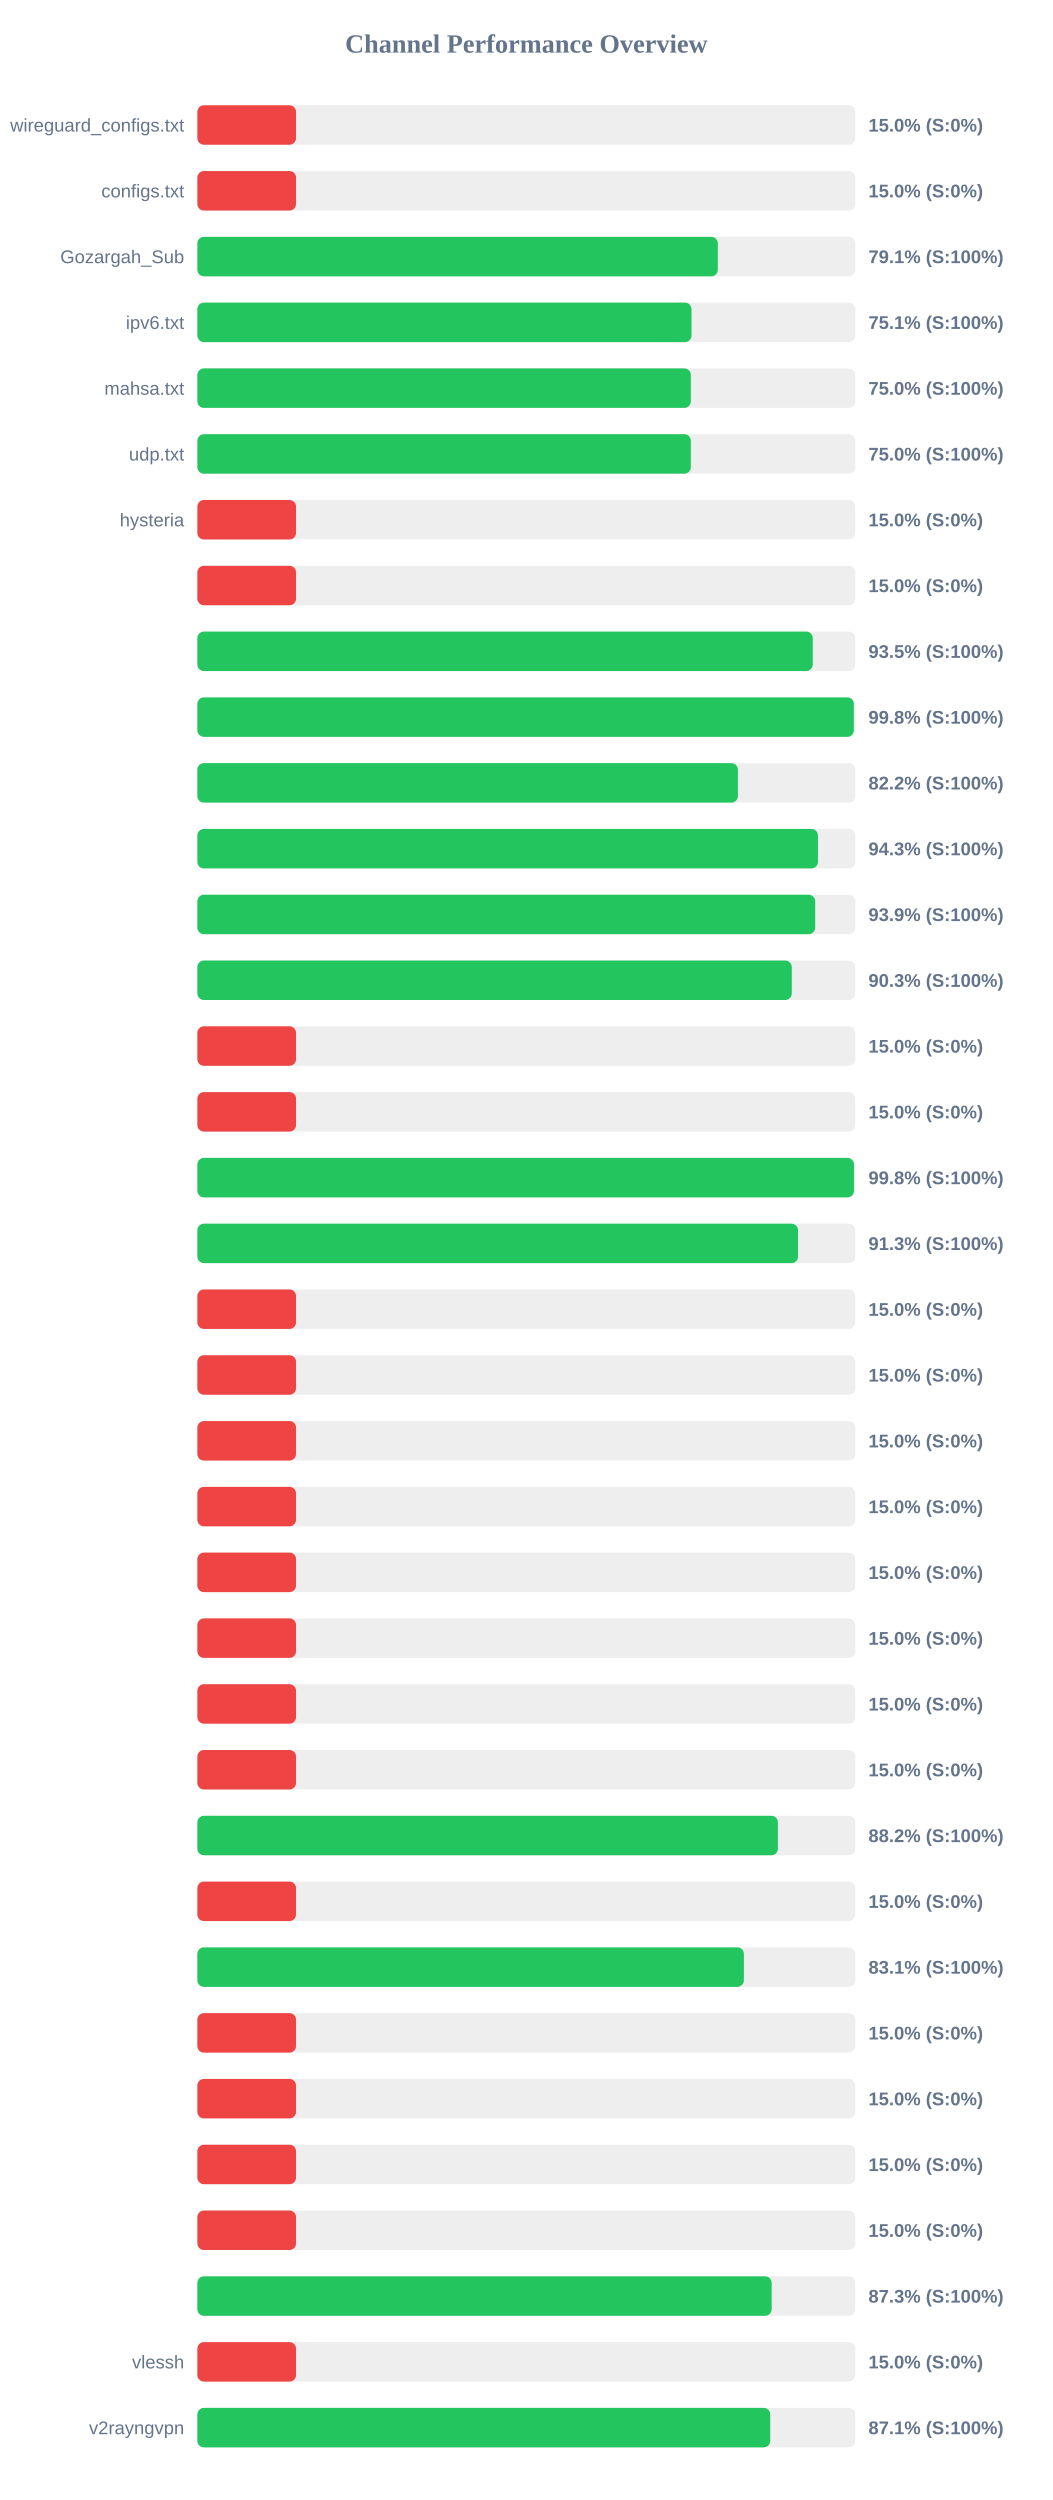
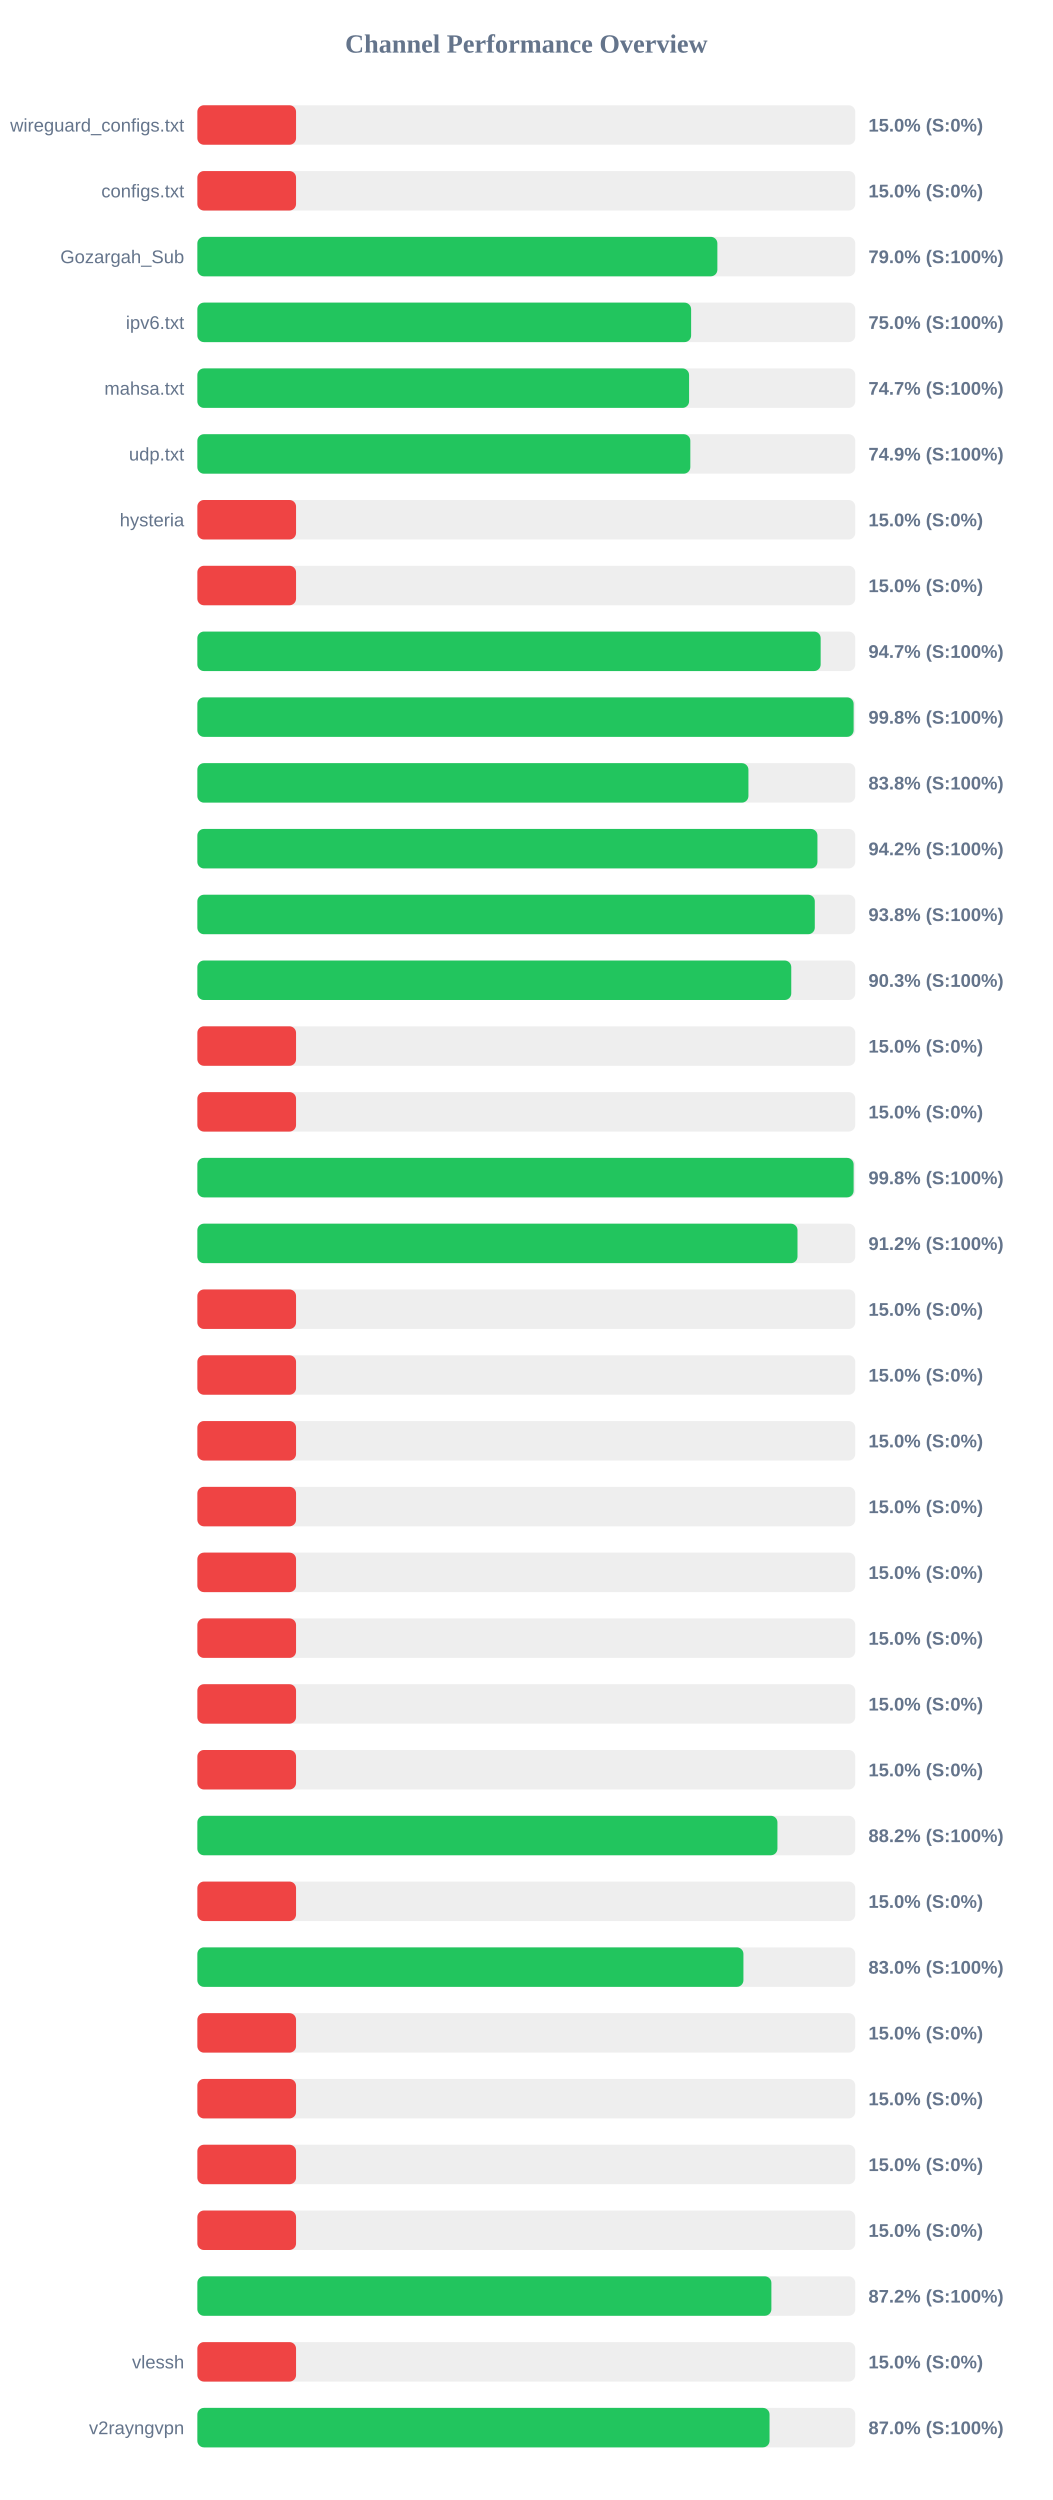
<svg xmlns="http://www.w3.org/2000/svg" width="800" height="1900" version="1.1">
  <style>
        .row { font: 14px Arial; fill: #64748b; }
        .score { font: bold 14px Arial; fill: #64748b; }
    </style>
  <text x="400" y="40" text-anchor="middle" font-size="20px" font-weight="bold" fill="#64748b">Channel Performance Overview</text>
  <rect x="150" y="80" width="500" height="30" fill="#eee" rx="5" />
  <rect x="150" y="80" width="75.0" height="30" fill="#ef4444" rx="5" />
  <text x="140" y="100" text-anchor="end" class="row">wireguard_configs.txt</text>
  <text x="660" y="100" text-anchor="start" class="score">15.0% (S:0%)</text>
  <rect x="150" y="130" width="500" height="30" fill="#eee" rx="5" />
  <rect x="150" y="130" width="75.0" height="30" fill="#ef4444" rx="5" />
  <text x="140" y="150" text-anchor="end" class="row">configs.txt</text>
  <text x="660" y="150" text-anchor="start" class="score">15.0% (S:0%)</text>
  <rect x="150" y="180" width="500" height="30" fill="#eee" rx="5" />
-   <rect x="150" y="180" width="395.55" height="30" fill="#22c55e" rx="5" />
+   <rect x="150" y="180" width="395.2" height="30" fill="#22c55e" rx="5" />
  <text x="140" y="200" text-anchor="end" class="row">Gozargah_Sub</text>
-   <text x="660" y="200" text-anchor="start" class="score">79.1% (S:100%)</text>
+   <text x="660" y="200" text-anchor="start" class="score">79.0% (S:100%)</text>
  <rect x="150" y="230" width="500" height="30" fill="#eee" rx="5" />
-   <rect x="150" y="230" width="375.55" height="30" fill="#22c55e" rx="5" />
+   <rect x="150" y="230" width="375.25" height="30" fill="#22c55e" rx="5" />
  <text x="140" y="250" text-anchor="end" class="row">ipv6.txt</text>
-   <text x="660" y="250" text-anchor="start" class="score">75.1% (S:100%)</text>
+   <text x="660" y="250" text-anchor="start" class="score">75.0% (S:100%)</text>
  <rect x="150" y="280" width="500" height="30" fill="#eee" rx="5" />
-   <rect x="150" y="280" width="375.05" height="30" fill="#22c55e" rx="5" />
+   <rect x="150" y="280" width="373.7" height="30" fill="#22c55e" rx="5" />
  <text x="140" y="300" text-anchor="end" class="row">mahsa.txt</text>
-   <text x="660" y="300" text-anchor="start" class="score">75.0% (S:100%)</text>
+   <text x="660" y="300" text-anchor="start" class="score">74.7% (S:100%)</text>
  <rect x="150" y="330" width="500" height="30" fill="#eee" rx="5" />
-   <rect x="150" y="330" width="375.05" height="30" fill="#22c55e" rx="5" />
+   <rect x="150" y="330" width="374.65" height="30" fill="#22c55e" rx="5" />
  <text x="140" y="350" text-anchor="end" class="row">udp.txt</text>
-   <text x="660" y="350" text-anchor="start" class="score">75.0% (S:100%)</text>
+   <text x="660" y="350" text-anchor="start" class="score">74.9% (S:100%)</text>
  <rect x="150" y="380" width="500" height="30" fill="#eee" rx="5" />
  <rect x="150" y="380" width="75.0" height="30" fill="#ef4444" rx="5" />
  <text x="140" y="400" text-anchor="end" class="row">hysteria</text>
  <text x="660" y="400" text-anchor="start" class="score">15.0% (S:0%)</text>
  <rect x="150" y="430" width="500" height="30" fill="#eee" rx="5" />
  <rect x="150" y="430" width="75.0" height="30" fill="#ef4444" rx="5" />
  <text x="140" y="450" text-anchor="end" class="row" />
  <text x="660" y="450" text-anchor="start" class="score">15.0% (S:0%)</text>
  <rect x="150" y="480" width="500" height="30" fill="#eee" rx="5" />
-   <rect x="150" y="480" width="467.7" height="30" fill="#22c55e" rx="5" />
+   <rect x="150" y="480" width="473.7" height="30" fill="#22c55e" rx="5" />
  <text x="140" y="500" text-anchor="end" class="row" />
-   <text x="660" y="500" text-anchor="start" class="score">93.5% (S:100%)</text>
+   <text x="660" y="500" text-anchor="start" class="score">94.7% (S:100%)</text>
  <rect x="150" y="530" width="500" height="30" fill="#eee" rx="5" />
-   <rect x="150" y="530" width="498.9" height="30" fill="#22c55e" rx="5" />
+   <rect x="150" y="530" width="498.75" height="30" fill="#22c55e" rx="5" />
  <text x="140" y="550" text-anchor="end" class="row" />
  <text x="660" y="550" text-anchor="start" class="score">99.8% (S:100%)</text>
  <rect x="150" y="580" width="500" height="30" fill="#eee" rx="5" />
-   <rect x="150" y="580" width="410.8" height="30" fill="#22c55e" rx="5" />
+   <rect x="150" y="580" width="418.8" height="30" fill="#22c55e" rx="5" />
  <text x="140" y="600" text-anchor="end" class="row" />
-   <text x="660" y="600" text-anchor="start" class="score">82.2% (S:100%)</text>
+   <text x="660" y="600" text-anchor="start" class="score">83.8% (S:100%)</text>
  <rect x="150" y="630" width="500" height="30" fill="#eee" rx="5" />
-   <rect x="150" y="630" width="471.65" height="30" fill="#22c55e" rx="5" />
+   <rect x="150" y="630" width="471.25" height="30" fill="#22c55e" rx="5" />
  <text x="140" y="650" text-anchor="end" class="row" />
-   <text x="660" y="650" text-anchor="start" class="score">94.3% (S:100%)</text>
+   <text x="660" y="650" text-anchor="start" class="score">94.2% (S:100%)</text>
  <rect x="150" y="680" width="500" height="30" fill="#eee" rx="5" />
-   <rect x="150" y="680" width="469.55" height="30" fill="#22c55e" rx="5" />
+   <rect x="150" y="680" width="469.25" height="30" fill="#22c55e" rx="5" />
  <text x="140" y="700" text-anchor="end" class="row" />
-   <text x="660" y="700" text-anchor="start" class="score">93.9% (S:100%)</text>
+   <text x="660" y="700" text-anchor="start" class="score">93.8% (S:100%)</text>
  <rect x="150" y="730" width="500" height="30" fill="#eee" rx="5" />
-   <rect x="150" y="730" width="451.75" height="30" fill="#22c55e" rx="5" />
+   <rect x="150" y="730" width="451.35" height="30" fill="#22c55e" rx="5" />
  <text x="140" y="750" text-anchor="end" class="row" />
  <text x="660" y="750" text-anchor="start" class="score">90.3% (S:100%)</text>
  <rect x="150" y="780" width="500" height="30" fill="#eee" rx="5" />
  <rect x="150" y="780" width="75.0" height="30" fill="#ef4444" rx="5" />
  <text x="140" y="800" text-anchor="end" class="row" />
  <text x="660" y="800" text-anchor="start" class="score">15.0% (S:0%)</text>
  <rect x="150" y="830" width="500" height="30" fill="#eee" rx="5" />
  <rect x="150" y="830" width="75.0" height="30" fill="#ef4444" rx="5" />
  <text x="140" y="850" text-anchor="end" class="row" />
  <text x="660" y="850" text-anchor="start" class="score">15.0% (S:0%)</text>
  <rect x="150" y="880" width="500" height="30" fill="#eee" rx="5" />
-   <rect x="150" y="880" width="499.0" height="30" fill="#22c55e" rx="5" />
+   <rect x="150" y="880" width="498.75" height="30" fill="#22c55e" rx="5" />
  <text x="140" y="900" text-anchor="end" class="row" />
  <text x="660" y="900" text-anchor="start" class="score">99.8% (S:100%)</text>
  <rect x="150" y="930" width="500" height="30" fill="#eee" rx="5" />
-   <rect x="150" y="930" width="456.5" height="30" fill="#22c55e" rx="5" />
+   <rect x="150" y="930" width="456.1" height="30" fill="#22c55e" rx="5" />
  <text x="140" y="950" text-anchor="end" class="row" />
-   <text x="660" y="950" text-anchor="start" class="score">91.3% (S:100%)</text>
+   <text x="660" y="950" text-anchor="start" class="score">91.2% (S:100%)</text>
  <rect x="150" y="980" width="500" height="30" fill="#eee" rx="5" />
  <rect x="150" y="980" width="75.0" height="30" fill="#ef4444" rx="5" />
  <text x="140" y="1000" text-anchor="end" class="row" />
  <text x="660" y="1000" text-anchor="start" class="score">15.0% (S:0%)</text>
  <rect x="150" y="1030" width="500" height="30" fill="#eee" rx="5" />
  <rect x="150" y="1030" width="75.0" height="30" fill="#ef4444" rx="5" />
  <text x="140" y="1050" text-anchor="end" class="row" />
  <text x="660" y="1050" text-anchor="start" class="score">15.0% (S:0%)</text>
  <rect x="150" y="1080" width="500" height="30" fill="#eee" rx="5" />
  <rect x="150" y="1080" width="75.0" height="30" fill="#ef4444" rx="5" />
  <text x="140" y="1100" text-anchor="end" class="row" />
  <text x="660" y="1100" text-anchor="start" class="score">15.0% (S:0%)</text>
  <rect x="150" y="1130" width="500" height="30" fill="#eee" rx="5" />
  <rect x="150" y="1130" width="75.0" height="30" fill="#ef4444" rx="5" />
  <text x="140" y="1150" text-anchor="end" class="row" />
  <text x="660" y="1150" text-anchor="start" class="score">15.0% (S:0%)</text>
  <rect x="150" y="1180" width="500" height="30" fill="#eee" rx="5" />
  <rect x="150" y="1180" width="75.0" height="30" fill="#ef4444" rx="5" />
  <text x="140" y="1200" text-anchor="end" class="row" />
  <text x="660" y="1200" text-anchor="start" class="score">15.0% (S:0%)</text>
  <rect x="150" y="1230" width="500" height="30" fill="#eee" rx="5" />
  <rect x="150" y="1230" width="75.0" height="30" fill="#ef4444" rx="5" />
  <text x="140" y="1250" text-anchor="end" class="row" />
  <text x="660" y="1250" text-anchor="start" class="score">15.0% (S:0%)</text>
  <rect x="150" y="1280" width="500" height="30" fill="#eee" rx="5" />
  <rect x="150" y="1280" width="75.0" height="30" fill="#ef4444" rx="5" />
  <text x="140" y="1300" text-anchor="end" class="row" />
  <text x="660" y="1300" text-anchor="start" class="score">15.0% (S:0%)</text>
  <rect x="150" y="1330" width="500" height="30" fill="#eee" rx="5" />
  <rect x="150" y="1330" width="75.0" height="30" fill="#ef4444" rx="5" />
  <text x="140" y="1350" text-anchor="end" class="row" />
  <text x="660" y="1350" text-anchor="start" class="score">15.0% (S:0%)</text>
  <rect x="150" y="1380" width="500" height="30" fill="#eee" rx="5" />
-   <rect x="150" y="1380" width="441.2" height="30" fill="#22c55e" rx="5" />
+   <rect x="150" y="1380" width="440.85" height="30" fill="#22c55e" rx="5" />
  <text x="140" y="1400" text-anchor="end" class="row" />
  <text x="660" y="1400" text-anchor="start" class="score">88.2% (S:100%)</text>
  <rect x="150" y="1430" width="500" height="30" fill="#eee" rx="5" />
  <rect x="150" y="1430" width="75.0" height="30" fill="#ef4444" rx="5" />
  <text x="140" y="1450" text-anchor="end" class="row" />
  <text x="660" y="1450" text-anchor="start" class="score">15.0% (S:0%)</text>
  <rect x="150" y="1480" width="500" height="30" fill="#eee" rx="5" />
-   <rect x="150" y="1480" width="415.35" height="30" fill="#22c55e" rx="5" />
+   <rect x="150" y="1480" width="415.0" height="30" fill="#22c55e" rx="5" />
  <text x="140" y="1500" text-anchor="end" class="row" />
-   <text x="660" y="1500" text-anchor="start" class="score">83.1% (S:100%)</text>
+   <text x="660" y="1500" text-anchor="start" class="score">83.0% (S:100%)</text>
  <rect x="150" y="1530" width="500" height="30" fill="#eee" rx="5" />
  <rect x="150" y="1530" width="75.0" height="30" fill="#ef4444" rx="5" />
  <text x="140" y="1550" text-anchor="end" class="row" />
  <text x="660" y="1550" text-anchor="start" class="score">15.0% (S:0%)</text>
  <rect x="150" y="1580" width="500" height="30" fill="#eee" rx="5" />
  <rect x="150" y="1580" width="75.0" height="30" fill="#ef4444" rx="5" />
  <text x="140" y="1600" text-anchor="end" class="row" />
  <text x="660" y="1600" text-anchor="start" class="score">15.0% (S:0%)</text>
  <rect x="150" y="1630" width="500" height="30" fill="#eee" rx="5" />
  <rect x="150" y="1630" width="75.0" height="30" fill="#ef4444" rx="5" />
  <text x="140" y="1650" text-anchor="end" class="row" />
  <text x="660" y="1650" text-anchor="start" class="score">15.0% (S:0%)</text>
  <rect x="150" y="1680" width="500" height="30" fill="#eee" rx="5" />
  <rect x="150" y="1680" width="75.0" height="30" fill="#ef4444" rx="5" />
  <text x="140" y="1700" text-anchor="end" class="row" />
  <text x="660" y="1700" text-anchor="start" class="score">15.0% (S:0%)</text>
  <rect x="150" y="1730" width="500" height="30" fill="#eee" rx="5" />
-   <rect x="150" y="1730" width="436.45" height="30" fill="#22c55e" rx="5" />
+   <rect x="150" y="1730" width="436.25" height="30" fill="#22c55e" rx="5" />
  <text x="140" y="1750" text-anchor="end" class="row" />
-   <text x="660" y="1750" text-anchor="start" class="score">87.3% (S:100%)</text>
+   <text x="660" y="1750" text-anchor="start" class="score">87.2% (S:100%)</text>
  <rect x="150" y="1780" width="500" height="30" fill="#eee" rx="5" />
  <rect x="150" y="1780" width="75.0" height="30" fill="#ef4444" rx="5" />
  <text x="140" y="1800" text-anchor="end" class="row">vlessh</text>
  <text x="660" y="1800" text-anchor="start" class="score">15.0% (S:0%)</text>
  <rect x="150" y="1830" width="500" height="30" fill="#eee" rx="5" />
-   <rect x="150" y="1830" width="435.4" height="30" fill="#22c55e" rx="5" />
+   <rect x="150" y="1830" width="434.85" height="30" fill="#22c55e" rx="5" />
  <text x="140" y="1850" text-anchor="end" class="row">v2rayngvpn</text>
-   <text x="660" y="1850" text-anchor="start" class="score">87.1% (S:100%)</text>
+   <text x="660" y="1850" text-anchor="start" class="score">87.0% (S:100%)</text>
</svg>
